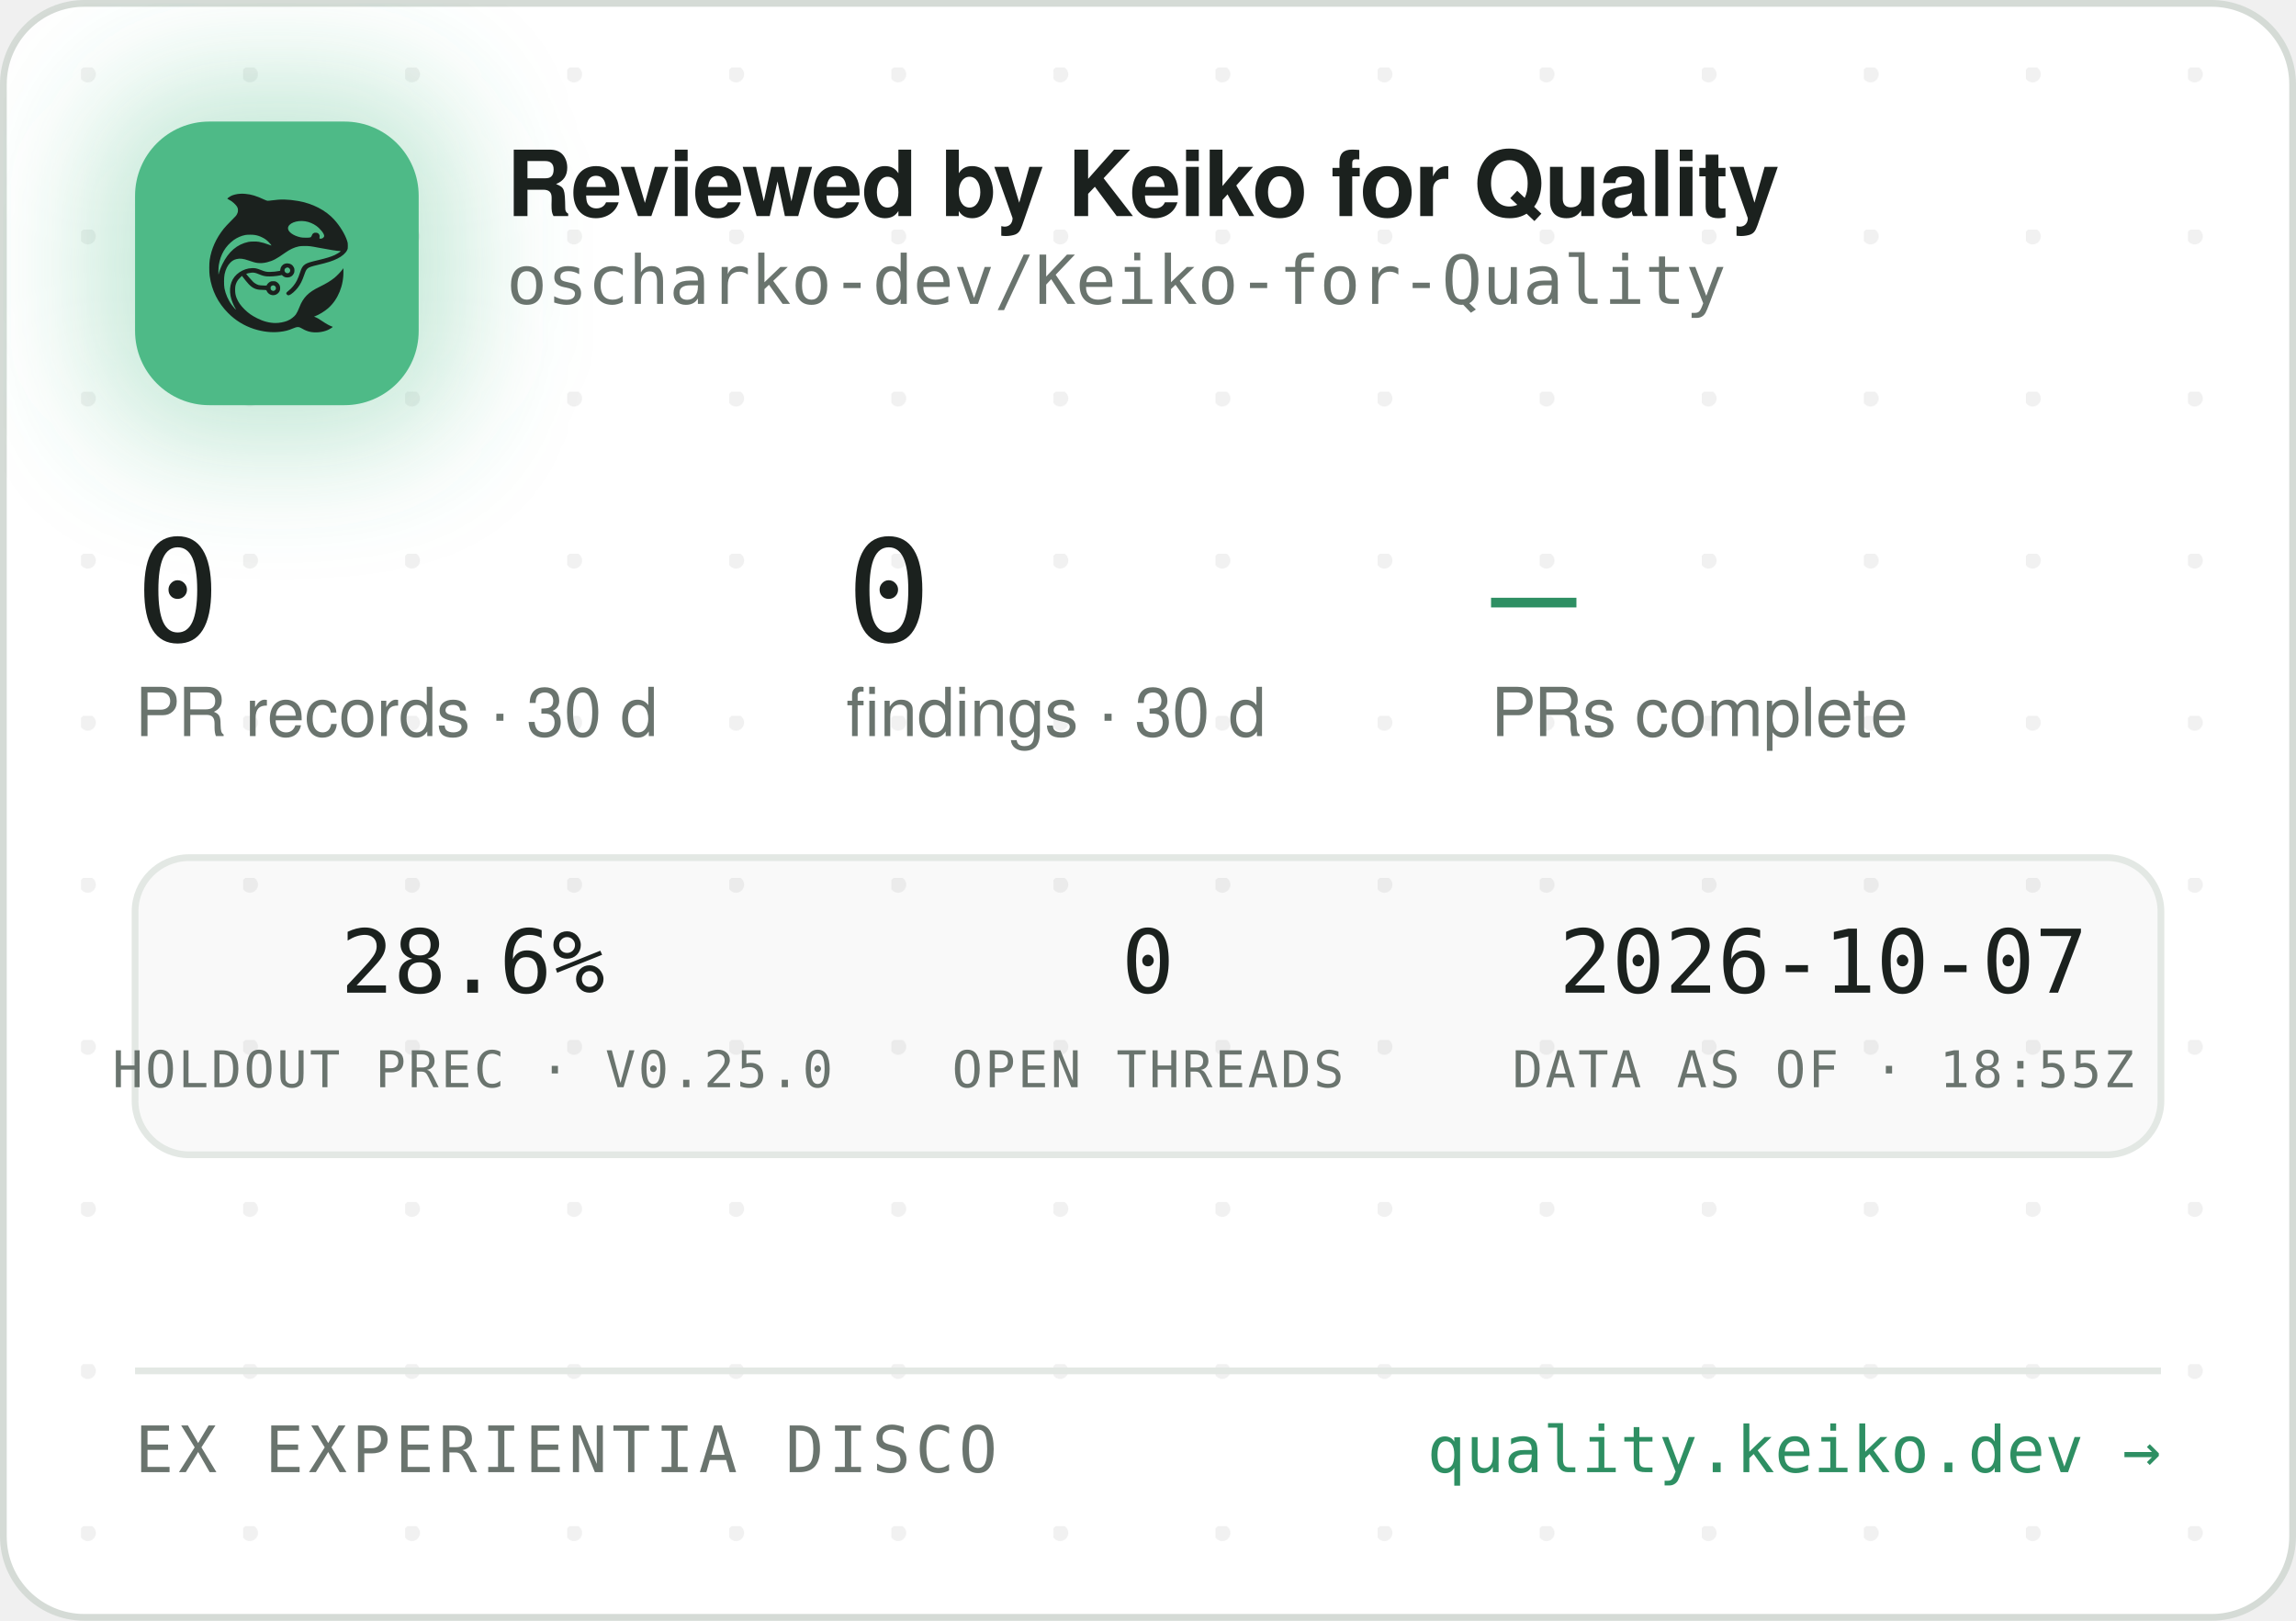
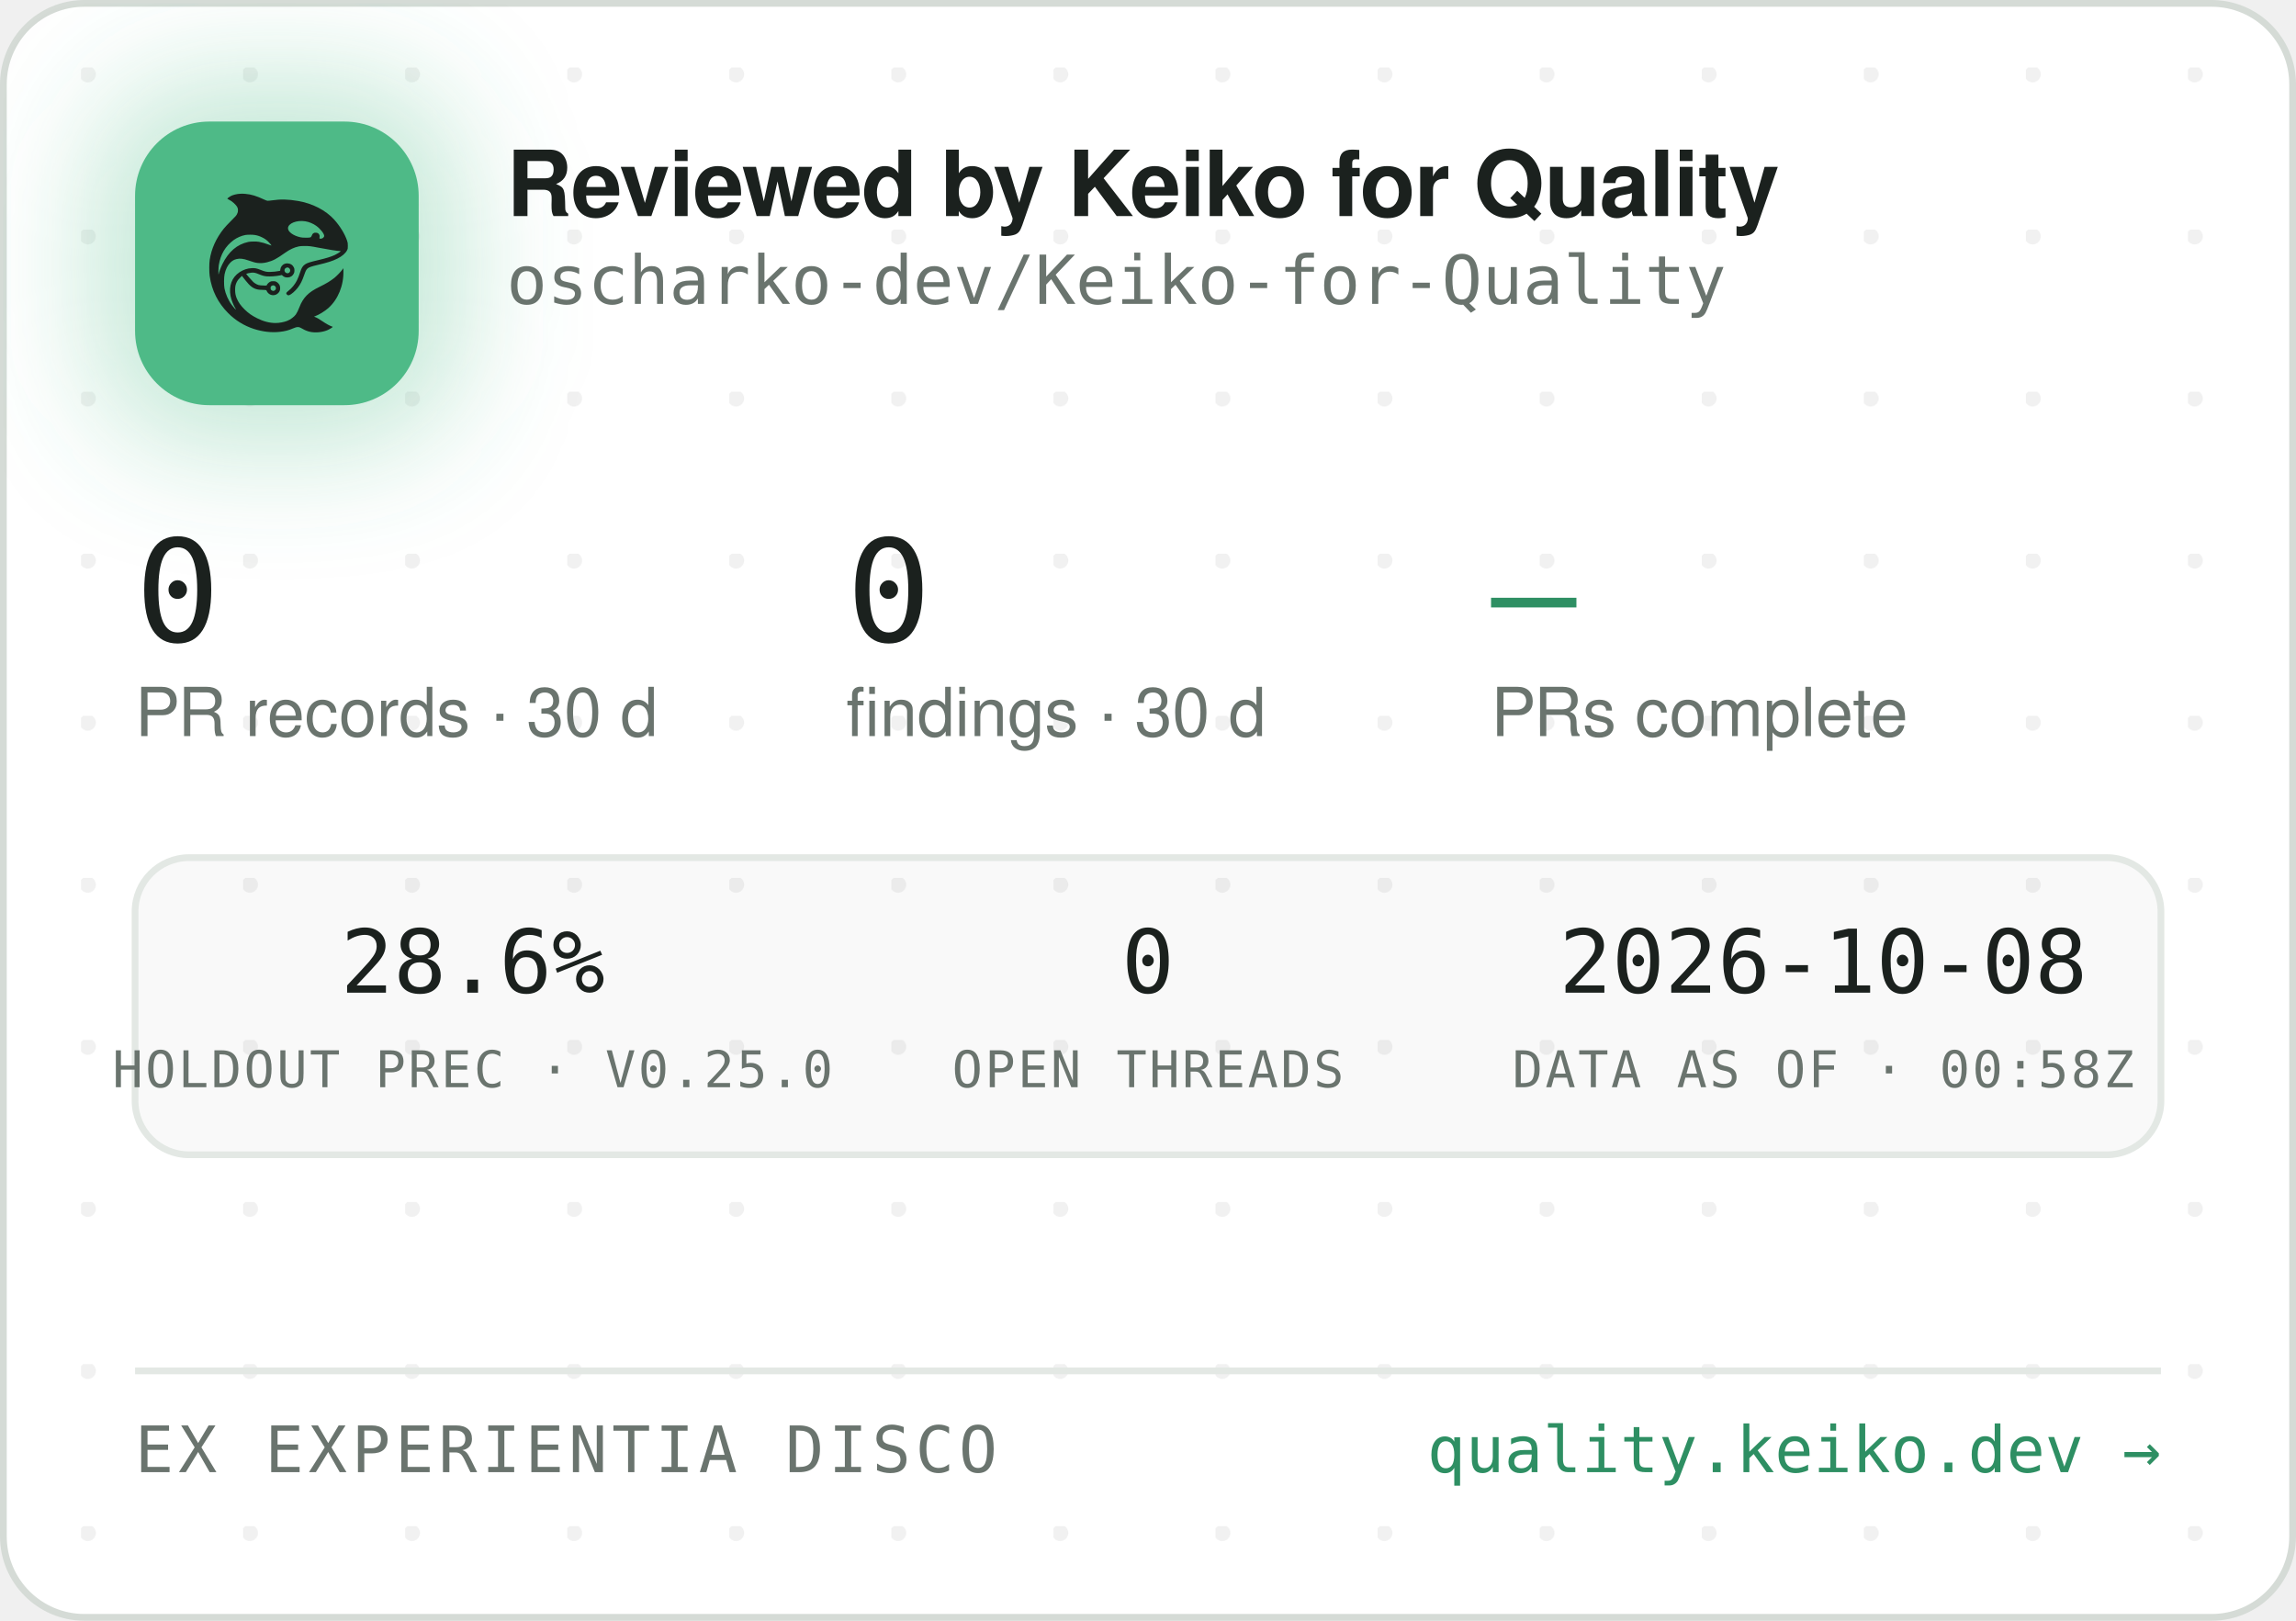
<svg xmlns="http://www.w3.org/2000/svg" width="340" height="240" viewBox="0 0 340 240" role="img" aria-label="Reviewed by Keiko for Quality — oscharko-dev/Keiko-for-Quality">
  <defs>
    <pattern id="dots" width="24" height="24" patternUnits="userSpaceOnUse" x="12" y="10">
      <circle cx="1" cy="1" r="1.2" fill="rgba(27,33,30,0.06)" />
    </pattern>
    <filter id="glow" x="-60%" y="-60%" width="220%" height="220%">
      <feGaussianBlur stdDeviation="9" />
    </filter>
    <clipPath id="card">
      <rect x="0.5" y="0.5" width="339" height="239" rx="12" />
    </clipPath>
  </defs>
  <rect x="0.5" y="0.5" width="339" height="239" rx="12" fill="#FFFFFF" stroke="#D5DBD6" />
  <rect x="0.5" y="0.5" width="339" height="239" rx="12" fill="url(#dots)" />
  <g clip-path="url(#card)">
    <rect x="14" y="12" width="54" height="54" rx="16" fill="rgba(78,186,135,0.35)" filter="url(#glow)" />
    <rect x="20" y="18" width="42" height="42" rx="11" fill="#4EBA87" />
    <g transform="translate(24,22) scale(0.03320312)">
      <g transform="translate(1024 0) scale(-1 1)">
        <g transform="translate(1024, 1024) scale(-0.1, -0.1)" fill="#1B211E" stroke="none">
          <path d="M3465 8223 c-144 -8 -314 -52 -408 -105 -69 -39 -146 -99 -146 -113 0 -5 30 -24 68 -42 146 -70 323 -229 377 -340 25 -49 29 -70 29 -138 -1 -72 -5 -88 -39 -160 -36 -75 -54 -95 -265 -305 -134 -132 -270 -279 -331 -355 -339 -425 -552 -896 -626 -1390 -25 -165 -25 -549 0 -720 92 -645 368 -1196 826 -1655 322 -324 710 -562 1145 -704 389 -126 793 -172 1155 -130 235 27 377 63 579 149 205 87 268 86 423 -7 102 -62 231 -115 335 -138 247 -56 562 -26 794 74 92 40 244 136 232 146 -4 3 -26 12 -48 19 -86 28 -246 116 -385 211 -162 112 -284 182 -357 207 l-48 17 40 15 c185 70 436 223 595 363 438 386 695 1014 678 1663 l-3 120 -50 -70 c-64 -90 -248 -280 -350 -362 -171 -136 -366 -255 -645 -391 -288 -140 -442 -243 -590 -391 -136 -137 -247 -316 -325 -526 -47 -127 -114 -262 -160 -326 -79 -107 -237 -224 -384 -283 -136 -55 -355 -96 -514 -96 -274 0 -548 71 -832 215 -242 123 -375 216 -553 389 -175 171 -287 332 -361 517 -44 114 -63 216 -63 359 0 152 17 233 74 350 35 70 59 102 136 179 l95 94 21 -29 c55 -75 219 -277 277 -338 171 -183 337 -256 582 -256 56 0 126 -3 155 -7 53 -6 54 -7 76 -57 30 -66 97 -128 172 -156 151 -57 318 11 395 160 33 62 34 193 3 261 -30 64 -88 125 -148 157 -44 23 -63 27 -141 27 -78 0 -97 -4 -140 -27 -58 -30 -131 -105 -141 -142 -6 -25 -8 -26 -93 -26 -47 0 -131 5 -186 10 -87 8 -111 15 -182 51 -45 22 -109 66 -143 96 -59 53 -326 361 -319 367 14 11 179 47 241 52 102 9 177 -7 318 -66 158 -66 243 -89 357 -99 157 -12 413 5 582 40 l93 19 44 -39 c59 -52 135 -75 228 -69 117 8 212 72 262 176 23 47 28 71 28 138 0 70 -4 89 -29 138 -55 110 -145 167 -270 174 -65 3 -91 0 -137 -18 -107 -40 -183 -140 -195 -257 l-6 -52 -51 -11 c-104 -23 -285 -41 -411 -42 -149 -1 -211 12 -402 88 -186 74 -256 88 -403 81 -193 -8 -377 -70 -546 -182 -342 -228 -485 -611 -399 -1064 30 -157 119 -388 209 -541 20 -35 35 -64 33 -66 -8 -8 -111 108 -190 214 -154 206 -278 489 -324 737 -28 154 -25 492 6 635 46 216 133 391 256 514 82 82 161 128 271 156 152 39 300 23 529 -57 217 -76 308 -101 410 -114 137 -17 284 -7 426 30 272 70 414 145 809 425 217 153 399 238 610 283 64 14 129 18 265 18 197 0 269 -9 615 -76 461 -89 843 -149 952 -149 41 0 41 0 23 -20 -28 -31 -169 -119 -254 -158 -167 -77 -388 -145 -716 -222 -399 -93 -508 -128 -608 -194 -102 -68 -160 -160 -217 -346 -35 -115 -102 -286 -149 -378 -85 -168 -227 -341 -377 -458 -105 -82 -115 -107 -69 -162 29 -34 65 -44 109 -29 86 29 261 181 371 322 126 162 201 309 295 581 61 176 90 232 145 283 62 57 163 93 470 165 439 104 640 169 863 278 206 100 368 240 434 375 32 67 33 71 33 198 -1 120 -3 138 -34 229 -98 294 -319 655 -573 936 -381 421 -968 723 -1618 834 -448 76 -767 83 -1169 25 -80 -12 -165 -19 -190 -17 -26 3 -90 26 -146 53 -343 162 -576 233 -842 255 -114 9 -141 10 -248 3z m2926 -1227 c164 -27 346 -102 485 -202 181 -129 354 -348 354 -448 0 -64 -75 -126 -154 -126 -60 0 -63 4 -52 70 8 50 7 65 -9 100 -29 64 -74 93 -151 98 -54 4 -70 1 -107 -21 -42 -25 -61 -52 -91 -129 -25 -64 -55 -73 -246 -73 -121 0 -187 5 -248 18 -318 70 -556 242 -556 402 0 218 388 374 775 311z m-2249 -611 c119 -21 208 -50 321 -106 114 -56 177 -100 266 -184 67 -63 157 -173 148 -181 -2 -3 -61 18 -130 45 -131 52 -298 100 -427 122 -113 20 -367 17 -470 -4 -502 -106 -885 -433 -1160 -992 -70 -142 -160 -379 -160 -424 0 -9 -5 -23 -11 -31 -13 -19 -5 316 10 410 80 482 295 846 661 1117 145 107 350 197 522 228 100 18 326 18 430 0z m1485 -1456 c95 -36 119 -159 42 -223 -78 -66 -209 -1 -209 104 0 60 33 100 99 121 36 10 36 10 68 -2z m-591 -822 c29 -26 37 -42 40 -77 6 -54 -9 -86 -55 -117 -41 -28 -70 -29 -119 -4 -44 22 -62 55 -62 112 0 51 13 75 53 99 50 31 101 26 143 -13z" />
        </g>
      </g>
    </g>
    <text x="75" y="32" font-family="-apple-system,'Segoe UI',Helvetica,Arial,sans-serif" font-size="13.5" font-weight="650" letter-spacing="-0.14" fill="#1B211E">Reviewed by Keiko for Quality</text>
    <text x="75" y="45" font-family="'JetBrains Mono',SFMono-Regular,Consolas,Menlo,monospace" font-size="10" fill="#6A746E">oscharko-dev/Keiko-for-Quality</text>
    <text x="20" y="95" font-family="'JetBrains Mono',SFMono-Regular,Consolas,Menlo,monospace" font-size="21" fill="#1B211E">0</text>
    <text x="20" y="109" font-family="-apple-system,'Segoe UI',Helvetica,Arial,sans-serif" font-size="10" fill="#6A746E">PR records · 30 d</text>
    <text x="125.3" y="95" font-family="'JetBrains Mono',SFMono-Regular,Consolas,Menlo,monospace" font-size="21" fill="#1B211E">0</text>
    <text x="125.3" y="109" font-family="-apple-system,'Segoe UI',Helvetica,Arial,sans-serif" font-size="10" fill="#6A746E">findings · 30 d</text>
    <text x="220.8" y="95" font-family="'JetBrains Mono',SFMono-Regular,Consolas,Menlo,monospace" font-size="21" fill="#2E8F63">—</text>
    <text x="220.8" y="109" font-family="-apple-system,'Segoe UI',Helvetica,Arial,sans-serif" font-size="10" fill="#6A746E">PRs complete</text>
    <rect x="20" y="127" width="300" height="44" rx="8" fill="rgba(27,33,30,0.025)" stroke="#E3E8E4" />
    <text x="70" y="147" text-anchor="middle" font-family="'JetBrains Mono',SFMono-Regular,Consolas,Menlo,monospace" font-size="13" fill="#1B211E">28.6%</text>
    <text x="70" y="161" text-anchor="middle" font-family="'JetBrains Mono',SFMono-Regular,Consolas,Menlo,monospace" font-size="7.5" letter-spacing="0.35" fill="#6A746E">HOLDOUT PREC · V0.25.0</text>
    <text x="170" y="147" text-anchor="middle" font-family="'JetBrains Mono',SFMono-Regular,Consolas,Menlo,monospace" font-size="13" fill="#1B211E">0</text>
    <text x="170" y="161" text-anchor="middle" font-family="'JetBrains Mono',SFMono-Regular,Consolas,Menlo,monospace" font-size="7.5" letter-spacing="0.35" fill="#6A746E">OPEN THREADS</text>
-     <text x="270" y="147" text-anchor="middle" font-family="'JetBrains Mono',SFMono-Regular,Consolas,Menlo,monospace" font-size="13" fill="#1B211E">2026-10-07</text>
-     <text x="270" y="161" text-anchor="middle" font-family="'JetBrains Mono',SFMono-Regular,Consolas,Menlo,monospace" font-size="7.5" letter-spacing="0.35" fill="#6A746E">DATA AS OF · 18:55Z</text>
+     <text x="270" y="147" text-anchor="middle" font-family="'JetBrains Mono',SFMono-Regular,Consolas,Menlo,monospace" font-size="13" fill="#1B211E">2026-10-08</text>
+     <text x="270" y="161" text-anchor="middle" font-family="'JetBrains Mono',SFMono-Regular,Consolas,Menlo,monospace" font-size="7.5" letter-spacing="0.35" fill="#6A746E">DATA AS OF · 00:58Z</text>
    <line x1="20" y1="203" x2="320" y2="203" stroke="#E3E8E4" />
    <text x="20" y="218" font-family="'JetBrains Mono',SFMono-Regular,Consolas,Menlo,monospace" font-size="9.5" letter-spacing="0.7" fill="#6A746E">EX EXPERIENTIA DISCO</text>
    <text x="320" y="218" text-anchor="end" font-family="'JetBrains Mono',SFMono-Regular,Consolas,Menlo,monospace" font-size="9.5" fill="#2E8F63">quality.keiko.dev →</text>
  </g>
</svg>
